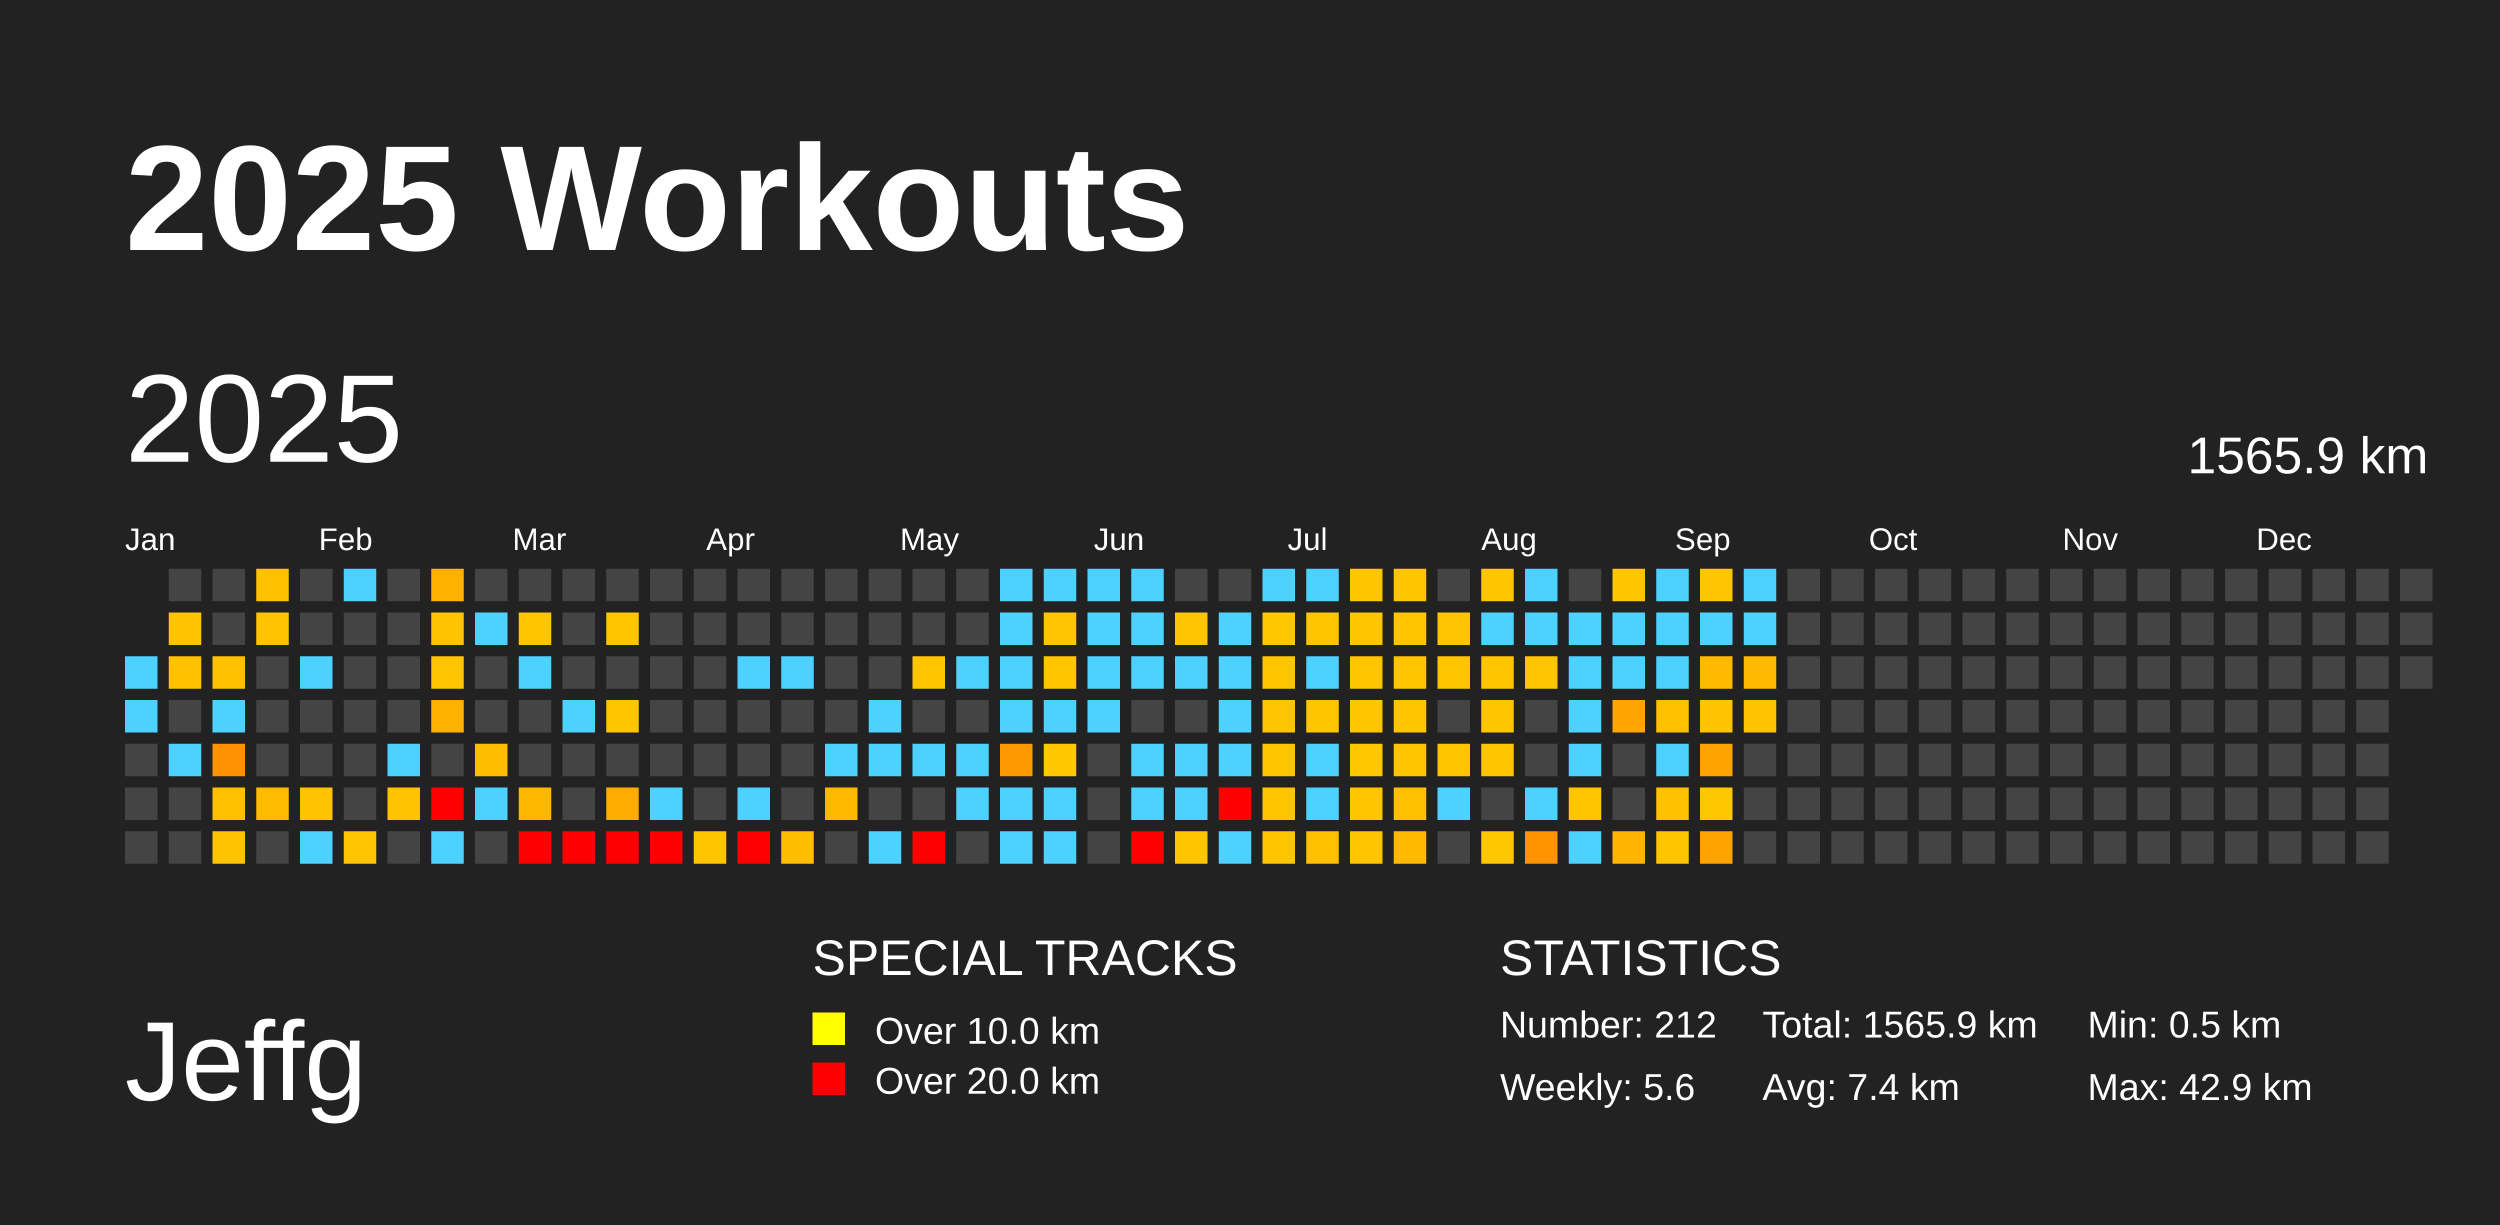
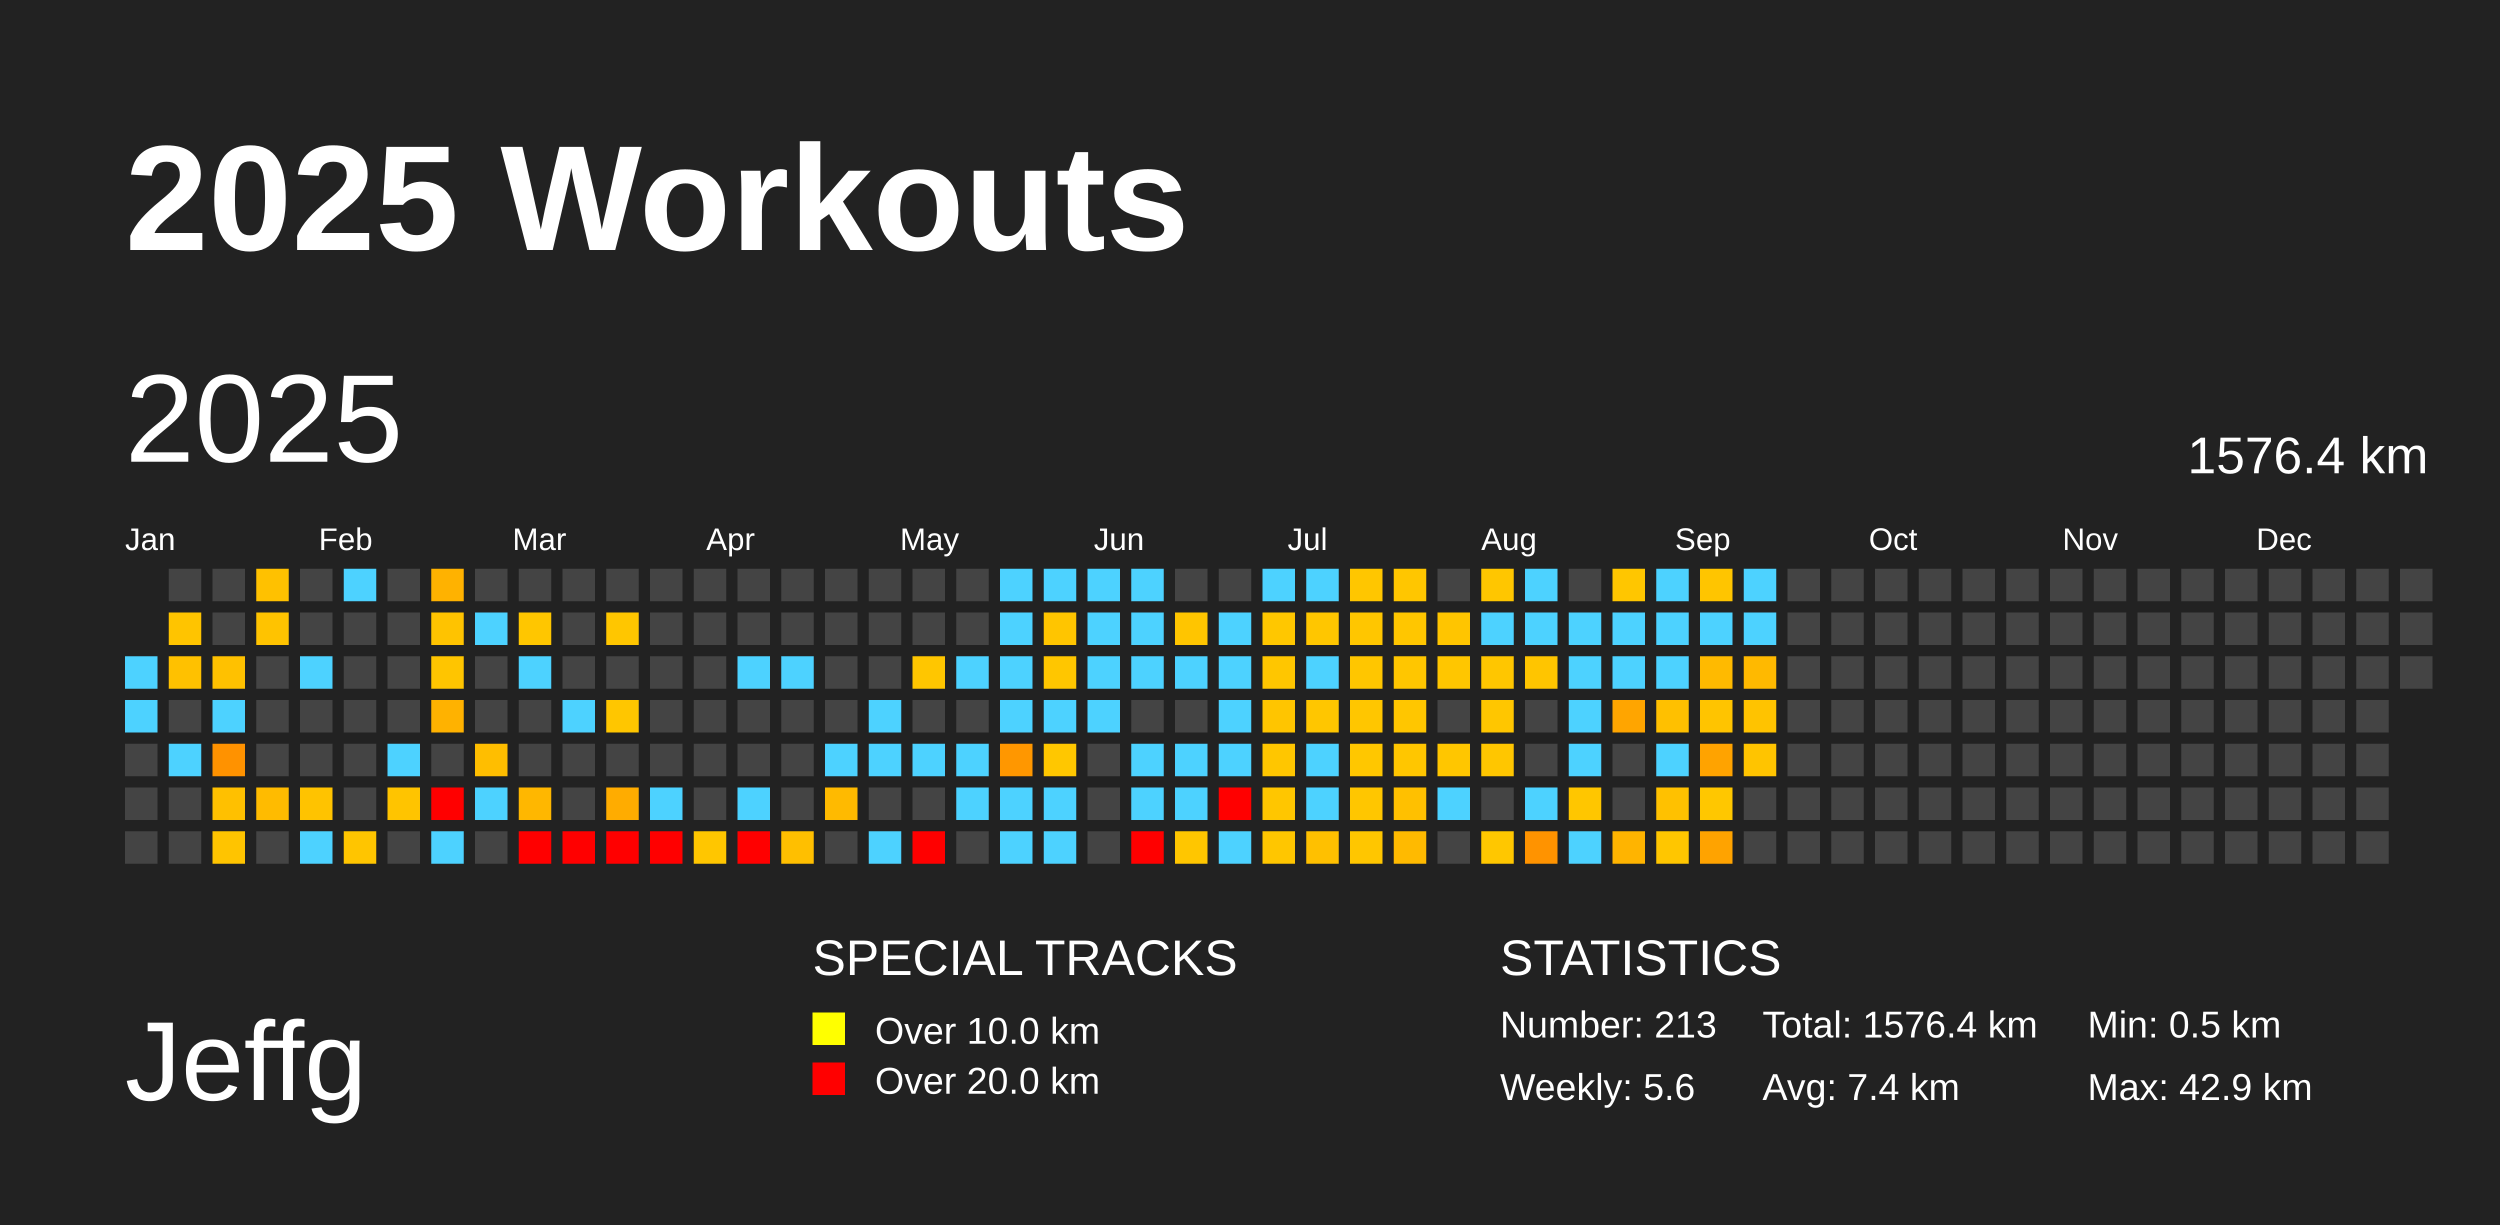
<svg xmlns="http://www.w3.org/2000/svg" baseProfile="full" height="98mm" version="1.1" viewBox="0,0,200,98" width="200mm">
  <defs />
  <rect fill="#222222" height="98" width="200" x="0" y="0" />
  <text fill="#FFFFFF" style="font-size:12px; font-family:Arial; font-weight:bold;" x="10" y="20">2025 Workouts</text>
  <text fill="#FFFFFF" style="font-size:9px; font-family:Arial" x="10" y="88">Jeffg</text>
  <text fill="#FFFFFF" style="font-size:4px; font-family:Arial" x="65" y="78">SPECIAL TRACKS</text>
  <rect fill="yellow" height="2.6" width="2.6" x="65" y="81" />
  <text fill="#FFFFFF" style="font-size:3px; font-family:Arial" x="70" y="83.5">Over 10.0 km</text>
  <rect fill="red" height="2.6" width="2.6" x="65" y="85" />
  <text fill="#FFFFFF" style="font-size:3px; font-family:Arial" x="70" y="87.5">Over 20.0 km</text>
  <text fill="#FFFFFF" style="font-size:4px; font-family:Arial" x="120" y="78">STATISTICS</text>
-   <text fill="#FFFFFF" style="font-size:3px; font-family:Arial" x="120" y="83">Number: 212</text>
+   <text fill="#FFFFFF" style="font-size:3px; font-family:Arial" x="120" y="83">Number: 213</text>
  <text fill="#FFFFFF" style="font-size:3px; font-family:Arial" x="120" y="88">Weekly: 5.6</text>
-   <text fill="#FFFFFF" style="font-size:3px; font-family:Arial" x="141" y="83">Total: 1565.9 km</text>
+   <text fill="#FFFFFF" style="font-size:3px; font-family:Arial" x="141" y="83">Total: 1576.4 km</text>
  <text fill="#FFFFFF" style="font-size:3px; font-family:Arial" x="141" y="88">Avg: 7.4 km</text>
  <text fill="#FFFFFF" style="font-size:3px; font-family:Arial" x="167" y="83">Min: 0.5 km</text>
  <text fill="#FFFFFF" style="font-size:3px; font-family:Arial" x="167" y="88">Max: 42.9 km</text>
  <text dominant-baseline="hanging" fill="#FFFFFF" style="font-size:10.0px; font-family:Arial;" x="10" y="30">2025</text>
-   <text dominant-baseline="hanging" fill="#FFFFFF" style="font-size:4.125px; font-family:Arial;" x="175" y="35">1565.9 km</text>
+   <text dominant-baseline="hanging" fill="#FFFFFF" style="font-size:4.125px; font-family:Arial;" x="175" y="35">1576.4 km</text>
  <text fill="#FFFFFF" style="font-size:2.5px; font-family:Arial" x="10.0" y="44">Jan</text>
  <text fill="#FFFFFF" style="font-size:2.5px; font-family:Arial" x="25.5" y="44">Feb</text>
  <text fill="#FFFFFF" style="font-size:2.5px; font-family:Arial" x="41.0" y="44">Mar</text>
  <text fill="#FFFFFF" style="font-size:2.5px; font-family:Arial" x="56.5" y="44">Apr</text>
  <text fill="#FFFFFF" style="font-size:2.5px; font-family:Arial" x="72.0" y="44">May</text>
  <text fill="#FFFFFF" style="font-size:2.5px; font-family:Arial" x="87.5" y="44">Jun</text>
  <text fill="#FFFFFF" style="font-size:2.5px; font-family:Arial" x="103.0" y="44">Jul</text>
  <text fill="#FFFFFF" style="font-size:2.5px; font-family:Arial" x="118.5" y="44">Aug</text>
  <text fill="#FFFFFF" style="font-size:2.5px; font-family:Arial" x="134.0" y="44">Sep</text>
  <text fill="#FFFFFF" style="font-size:2.5px; font-family:Arial" x="149.5" y="44">Oct</text>
  <text fill="#FFFFFF" style="font-size:2.5px; font-family:Arial" x="165.0" y="44">Nov</text>
  <text fill="#FFFFFF" style="font-size:2.5px; font-family:Arial" x="180.5" y="44">Dec</text>
  <rect fill="#4dd2ff" height="2.6" width="2.6" x="10.0" y="52.5" />
  <rect fill="#4dd2ff" height="2.6" width="2.6" x="10.0" y="56.0" />
  <rect fill="#444444" height="2.6" width="2.6" x="10.0" y="59.5" />
  <rect fill="#444444" height="2.6" width="2.6" x="10.0" y="63.0" />
  <rect fill="#444444" height="2.6" width="2.6" x="10.0" y="66.5" />
  <rect fill="#444444" height="2.6" width="2.6" x="13.5" y="45.5" />
  <rect fill="#ffc400" height="2.6" width="2.6" x="13.5" y="49.0" />
  <rect fill="#ffc100" height="2.6" width="2.6" x="13.5" y="52.5" />
  <rect fill="#444444" height="2.6" width="2.6" x="13.5" y="56.0" />
  <rect fill="#4dd2ff" height="2.6" width="2.6" x="13.5" y="59.5" />
  <rect fill="#444444" height="2.6" width="2.6" x="13.5" y="63.0" />
  <rect fill="#444444" height="2.6" width="2.6" x="13.5" y="66.5" />
  <rect fill="#444444" height="2.6" width="2.6" x="17.0" y="45.5" />
  <rect fill="#444444" height="2.6" width="2.6" x="17.0" y="49.0" />
  <rect fill="#ffc100" height="2.6" width="2.6" x="17.0" y="52.5" />
  <rect fill="#4dd2ff" height="2.6" width="2.6" x="17.0" y="56.0" />
  <rect fill="#ff9200" height="2.6" width="2.6" x="17.0" y="59.5" />
  <rect fill="#ffc000" height="2.6" width="2.6" x="17.0" y="63.0" />
  <rect fill="#ffc400" height="2.6" width="2.6" x="17.0" y="66.5" />
  <rect fill="#ffc100" height="2.6" width="2.6" x="20.5" y="45.5" />
  <rect fill="#ffc300" height="2.6" width="2.6" x="20.5" y="49.0" />
  <rect fill="#444444" height="2.6" width="2.6" x="20.5" y="52.5" />
  <rect fill="#444444" height="2.6" width="2.6" x="20.5" y="56.0" />
  <rect fill="#444444" height="2.6" width="2.6" x="20.5" y="59.5" />
  <rect fill="#ffbb00" height="2.6" width="2.6" x="20.5" y="63.0" />
  <rect fill="#444444" height="2.6" width="2.6" x="20.5" y="66.5" />
  <rect fill="#444444" height="2.6" width="2.6" x="24.0" y="45.5" />
  <rect fill="#444444" height="2.6" width="2.6" x="24.0" y="49.0" />
  <rect fill="#4dd2ff" height="2.6" width="2.6" x="24.0" y="52.5" />
  <rect fill="#444444" height="2.6" width="2.6" x="24.0" y="56.0" />
  <rect fill="#444444" height="2.6" width="2.6" x="24.0" y="59.5" />
  <rect fill="#ffc300" height="2.6" width="2.6" x="24.0" y="63.0" />
  <rect fill="#4dd2ff" height="2.6" width="2.6" x="24.0" y="66.5" />
  <rect fill="#4dd2ff" height="2.6" width="2.6" x="27.5" y="45.5" />
  <rect fill="#444444" height="2.6" width="2.6" x="27.5" y="49.0" />
  <rect fill="#444444" height="2.6" width="2.6" x="27.5" y="52.5" />
  <rect fill="#444444" height="2.6" width="2.6" x="27.5" y="56.0" />
  <rect fill="#444444" height="2.6" width="2.6" x="27.5" y="59.5" />
  <rect fill="#444444" height="2.6" width="2.6" x="27.5" y="63.0" />
  <rect fill="#ffc500" height="2.6" width="2.6" x="27.5" y="66.5" />
  <rect fill="#444444" height="2.6" width="2.6" x="31.0" y="45.5" />
  <rect fill="#444444" height="2.6" width="2.6" x="31.0" y="49.0" />
  <rect fill="#444444" height="2.6" width="2.6" x="31.0" y="52.5" />
  <rect fill="#444444" height="2.6" width="2.6" x="31.0" y="56.0" />
  <rect fill="#4dd2ff" height="2.6" width="2.6" x="31.0" y="59.5" />
  <rect fill="#ffc400" height="2.6" width="2.6" x="31.0" y="63.0" />
  <rect fill="#444444" height="2.6" width="2.6" x="31.0" y="66.5" />
  <rect fill="#ffb200" height="2.6" width="2.6" x="34.5" y="45.5" />
  <rect fill="#ffc300" height="2.6" width="2.6" x="34.5" y="49.0" />
  <rect fill="#ffc500" height="2.6" width="2.6" x="34.5" y="52.5" />
  <rect fill="#ffb200" height="2.6" width="2.6" x="34.5" y="56.0" />
  <rect fill="#444444" height="2.6" width="2.6" x="34.5" y="59.5" />
  <rect fill="red" height="2.6" width="2.6" x="34.5" y="63.0" />
  <rect fill="#4dd2ff" height="2.6" width="2.6" x="34.5" y="66.5" />
  <rect fill="#444444" height="2.6" width="2.6" x="38.0" y="45.5" />
  <rect fill="#4dd2ff" height="2.6" width="2.6" x="38.0" y="49.0" />
  <rect fill="#444444" height="2.6" width="2.6" x="38.0" y="52.5" />
  <rect fill="#444444" height="2.6" width="2.6" x="38.0" y="56.0" />
  <rect fill="#ffbe00" height="2.6" width="2.6" x="38.0" y="59.5" />
  <rect fill="#4dd2ff" height="2.6" width="2.6" x="38.0" y="63.0" />
  <rect fill="#444444" height="2.6" width="2.6" x="38.0" y="66.5" />
  <rect fill="#444444" height="2.6" width="2.6" x="41.5" y="45.5" />
  <rect fill="#ffc600" height="2.6" width="2.6" x="41.5" y="49.0" />
  <rect fill="#4dd2ff" height="2.6" width="2.6" x="41.5" y="52.5" />
  <rect fill="#444444" height="2.6" width="2.6" x="41.5" y="56.0" />
  <rect fill="#444444" height="2.6" width="2.6" x="41.5" y="59.5" />
  <rect fill="#ffb700" height="2.6" width="2.6" x="41.5" y="63.0" />
  <rect fill="red" height="2.6" width="2.6" x="41.5" y="66.5" />
  <rect fill="#444444" height="2.6" width="2.6" x="45.0" y="45.5" />
  <rect fill="#444444" height="2.6" width="2.6" x="45.0" y="49.0" />
  <rect fill="#444444" height="2.6" width="2.6" x="45.0" y="52.5" />
  <rect fill="#4dd2ff" height="2.6" width="2.6" x="45.0" y="56.0" />
  <rect fill="#444444" height="2.6" width="2.6" x="45.0" y="59.5" />
  <rect fill="#444444" height="2.6" width="2.6" x="45.0" y="63.0" />
  <rect fill="red" height="2.6" width="2.6" x="45.0" y="66.5" />
  <rect fill="#444444" height="2.6" width="2.6" x="48.5" y="45.5" />
  <rect fill="#ffc600" height="2.6" width="2.6" x="48.5" y="49.0" />
  <rect fill="#444444" height="2.6" width="2.6" x="48.5" y="52.5" />
  <rect fill="#ffc600" height="2.6" width="2.6" x="48.5" y="56.0" />
  <rect fill="#444444" height="2.6" width="2.6" x="48.5" y="59.5" />
  <rect fill="#ffac00" height="2.6" width="2.6" x="48.5" y="63.0" />
  <rect fill="red" height="2.6" width="2.6" x="48.5" y="66.5" />
  <rect fill="#444444" height="2.6" width="2.6" x="52.0" y="45.5" />
  <rect fill="#444444" height="2.6" width="2.6" x="52.0" y="49.0" />
  <rect fill="#444444" height="2.6" width="2.6" x="52.0" y="52.5" />
  <rect fill="#444444" height="2.6" width="2.6" x="52.0" y="56.0" />
  <rect fill="#444444" height="2.6" width="2.6" x="52.0" y="59.5" />
  <rect fill="#4dd2ff" height="2.6" width="2.6" x="52.0" y="63.0" />
  <rect fill="red" height="2.6" width="2.6" x="52.0" y="66.5" />
  <rect fill="#444444" height="2.6" width="2.6" x="55.5" y="45.5" />
  <rect fill="#444444" height="2.6" width="2.6" x="55.5" y="49.0" />
  <rect fill="#444444" height="2.6" width="2.6" x="55.5" y="52.5" />
  <rect fill="#444444" height="2.6" width="2.6" x="55.5" y="56.0" />
  <rect fill="#444444" height="2.6" width="2.6" x="55.5" y="59.5" />
  <rect fill="#444444" height="2.6" width="2.6" x="55.5" y="63.0" />
  <rect fill="#ffc600" height="2.6" width="2.6" x="55.5" y="66.5" />
  <rect fill="#444444" height="2.6" width="2.6" x="59.0" y="45.5" />
  <rect fill="#444444" height="2.6" width="2.6" x="59.0" y="49.0" />
  <rect fill="#4dd2ff" height="2.6" width="2.6" x="59.0" y="52.5" />
  <rect fill="#444444" height="2.6" width="2.6" x="59.0" y="56.0" />
  <rect fill="#444444" height="2.6" width="2.6" x="59.0" y="59.5" />
  <rect fill="#4dd2ff" height="2.6" width="2.6" x="59.0" y="63.0" />
  <rect fill="red" height="2.6" width="2.6" x="59.0" y="66.5" />
  <rect fill="#444444" height="2.6" width="2.6" x="62.5" y="45.5" />
  <rect fill="#444444" height="2.6" width="2.6" x="62.5" y="49.0" />
  <rect fill="#4dd2ff" height="2.6" width="2.6" x="62.5" y="52.5" />
  <rect fill="#444444" height="2.6" width="2.6" x="62.5" y="56.0" />
  <rect fill="#444444" height="2.6" width="2.6" x="62.5" y="59.5" />
  <rect fill="#444444" height="2.6" width="2.6" x="62.5" y="63.0" />
  <rect fill="#ffbf00" height="2.6" width="2.6" x="62.5" y="66.5" />
  <rect fill="#444444" height="2.6" width="2.6" x="66.0" y="45.5" />
  <rect fill="#444444" height="2.6" width="2.6" x="66.0" y="49.0" />
  <rect fill="#444444" height="2.6" width="2.6" x="66.0" y="52.5" />
  <rect fill="#444444" height="2.6" width="2.6" x="66.0" y="56.0" />
  <rect fill="#4dd2ff" height="2.6" width="2.6" x="66.0" y="59.5" />
  <rect fill="#ffba00" height="2.6" width="2.6" x="66.0" y="63.0" />
  <rect fill="#444444" height="2.6" width="2.6" x="66.0" y="66.5" />
  <rect fill="#444444" height="2.6" width="2.6" x="69.5" y="45.5" />
  <rect fill="#444444" height="2.6" width="2.6" x="69.5" y="49.0" />
  <rect fill="#444444" height="2.6" width="2.6" x="69.5" y="52.5" />
  <rect fill="#4dd2ff" height="2.6" width="2.6" x="69.5" y="56.0" />
  <rect fill="#4dd2ff" height="2.6" width="2.6" x="69.5" y="59.5" />
  <rect fill="#444444" height="2.6" width="2.6" x="69.5" y="63.0" />
  <rect fill="#4dd2ff" height="2.6" width="2.6" x="69.5" y="66.5" />
  <rect fill="#444444" height="2.6" width="2.6" x="73.0" y="45.5" />
  <rect fill="#444444" height="2.6" width="2.6" x="73.0" y="49.0" />
  <rect fill="#ffc600" height="2.6" width="2.6" x="73.0" y="52.5" />
  <rect fill="#444444" height="2.6" width="2.6" x="73.0" y="56.0" />
  <rect fill="#4dd2ff" height="2.6" width="2.6" x="73.0" y="59.5" />
  <rect fill="#444444" height="2.6" width="2.6" x="73.0" y="63.0" />
  <rect fill="red" height="2.6" width="2.6" x="73.0" y="66.5" />
  <rect fill="#444444" height="2.6" width="2.6" x="76.5" y="45.5" />
  <rect fill="#444444" height="2.6" width="2.6" x="76.5" y="49.0" />
  <rect fill="#4dd2ff" height="2.6" width="2.6" x="76.5" y="52.5" />
  <rect fill="#444444" height="2.6" width="2.6" x="76.5" y="56.0" />
  <rect fill="#4dd2ff" height="2.6" width="2.6" x="76.5" y="59.5" />
  <rect fill="#4dd2ff" height="2.6" width="2.6" x="76.5" y="63.0" />
  <rect fill="#444444" height="2.6" width="2.6" x="76.5" y="66.5" />
  <rect fill="#4dd2ff" height="2.6" width="2.6" x="80.0" y="45.5" />
  <rect fill="#4dd2ff" height="2.6" width="2.6" x="80.0" y="49.0" />
  <rect fill="#4dd2ff" height="2.6" width="2.6" x="80.0" y="52.5" />
  <rect fill="#4dd2ff" height="2.6" width="2.6" x="80.0" y="56.0" />
  <rect fill="#ff9700" height="2.6" width="2.6" x="80.0" y="59.5" />
  <rect fill="#4dd2ff" height="2.6" width="2.6" x="80.0" y="63.0" />
  <rect fill="#4dd2ff" height="2.6" width="2.6" x="80.0" y="66.5" />
  <rect fill="#4dd2ff" height="2.6" width="2.6" x="83.5" y="45.5" />
  <rect fill="#ffc500" height="2.6" width="2.6" x="83.5" y="49.0" />
  <rect fill="#ffc600" height="2.6" width="2.6" x="83.5" y="52.5" />
  <rect fill="#4dd2ff" height="2.6" width="2.6" x="83.5" y="56.0" />
  <rect fill="#ffc700" height="2.6" width="2.6" x="83.5" y="59.5" />
  <rect fill="#4dd2ff" height="2.6" width="2.6" x="83.5" y="63.0" />
  <rect fill="#4dd2ff" height="2.6" width="2.6" x="83.5" y="66.5" />
  <rect fill="#4dd2ff" height="2.6" width="2.6" x="87.0" y="45.5" />
  <rect fill="#4dd2ff" height="2.6" width="2.6" x="87.0" y="49.0" />
  <rect fill="#4dd2ff" height="2.6" width="2.6" x="87.0" y="52.5" />
  <rect fill="#4dd2ff" height="2.6" width="2.6" x="87.0" y="56.0" />
  <rect fill="#444444" height="2.6" width="2.6" x="87.0" y="59.5" />
  <rect fill="#444444" height="2.6" width="2.6" x="87.0" y="63.0" />
  <rect fill="#444444" height="2.6" width="2.6" x="87.0" y="66.5" />
  <rect fill="#4dd2ff" height="2.6" width="2.6" x="90.5" y="45.5" />
  <rect fill="#4dd2ff" height="2.6" width="2.6" x="90.5" y="49.0" />
  <rect fill="#4dd2ff" height="2.6" width="2.6" x="90.5" y="52.5" />
  <rect fill="#444444" height="2.6" width="2.6" x="90.5" y="56.0" />
  <rect fill="#4dd2ff" height="2.6" width="2.6" x="90.5" y="59.5" />
  <rect fill="#4dd2ff" height="2.6" width="2.6" x="90.5" y="63.0" />
  <rect fill="red" height="2.6" width="2.6" x="90.5" y="66.5" />
  <rect fill="#444444" height="2.6" width="2.6" x="94.0" y="45.5" />
  <rect fill="#ffc500" height="2.6" width="2.6" x="94.0" y="49.0" />
  <rect fill="#4dd2ff" height="2.6" width="2.6" x="94.0" y="52.5" />
  <rect fill="#444444" height="2.6" width="2.6" x="94.0" y="56.0" />
  <rect fill="#4dd2ff" height="2.6" width="2.6" x="94.0" y="59.5" />
  <rect fill="#4dd2ff" height="2.6" width="2.6" x="94.0" y="63.0" />
  <rect fill="#ffc600" height="2.6" width="2.6" x="94.0" y="66.5" />
  <rect fill="#444444" height="2.6" width="2.6" x="97.5" y="45.5" />
  <rect fill="#4dd2ff" height="2.6" width="2.6" x="97.5" y="49.0" />
  <rect fill="#4dd2ff" height="2.6" width="2.6" x="97.5" y="52.5" />
  <rect fill="#4dd2ff" height="2.6" width="2.6" x="97.5" y="56.0" />
  <rect fill="#4dd2ff" height="2.6" width="2.6" x="97.5" y="59.5" />
  <rect fill="red" height="2.6" width="2.6" x="97.5" y="63.0" />
  <rect fill="#4dd2ff" height="2.6" width="2.6" x="97.5" y="66.5" />
  <rect fill="#4dd2ff" height="2.6" width="2.6" x="101.0" y="45.5" />
  <rect fill="#ffc700" height="2.6" width="2.6" x="101.0" y="49.0" />
  <rect fill="#ffc600" height="2.6" width="2.6" x="101.0" y="52.5" />
  <rect fill="#ffc500" height="2.6" width="2.6" x="101.0" y="56.0" />
  <rect fill="#ffc600" height="2.6" width="2.6" x="101.0" y="59.5" />
  <rect fill="#ffc600" height="2.6" width="2.6" x="101.0" y="63.0" />
  <rect fill="#ffc600" height="2.6" width="2.6" x="101.0" y="66.5" />
  <rect fill="#4dd2ff" height="2.6" width="2.6" x="104.5" y="45.5" />
  <rect fill="#ffc600" height="2.6" width="2.6" x="104.5" y="49.0" />
  <rect fill="#4dd2ff" height="2.6" width="2.6" x="104.5" y="52.5" />
  <rect fill="#ffc600" height="2.6" width="2.6" x="104.5" y="56.0" />
  <rect fill="#4dd2ff" height="2.6" width="2.6" x="104.5" y="59.5" />
  <rect fill="#4dd2ff" height="2.6" width="2.6" x="104.5" y="63.0" />
  <rect fill="#ffc000" height="2.6" width="2.6" x="104.5" y="66.5" />
  <rect fill="#ffc600" height="2.6" width="2.6" x="108.0" y="45.5" />
  <rect fill="#ffc600" height="2.6" width="2.6" x="108.0" y="49.0" />
  <rect fill="#ffc600" height="2.6" width="2.6" x="108.0" y="52.5" />
  <rect fill="#ffc600" height="2.6" width="2.6" x="108.0" y="56.0" />
  <rect fill="#ffc700" height="2.6" width="2.6" x="108.0" y="59.5" />
  <rect fill="#ffc600" height="2.6" width="2.6" x="108.0" y="63.0" />
  <rect fill="#ffc600" height="2.6" width="2.6" x="108.0" y="66.5" />
  <rect fill="#ffc600" height="2.6" width="2.6" x="111.5" y="45.5" />
  <rect fill="#ffc600" height="2.6" width="2.6" x="111.5" y="49.0" />
  <rect fill="#ffc600" height="2.6" width="2.6" x="111.5" y="52.5" />
  <rect fill="#ffc600" height="2.6" width="2.6" x="111.5" y="56.0" />
  <rect fill="#ffc600" height="2.6" width="2.6" x="111.5" y="59.5" />
  <rect fill="#ffc000" height="2.6" width="2.6" x="111.5" y="63.0" />
  <rect fill="#ffba00" height="2.6" width="2.6" x="111.5" y="66.5" />
  <rect fill="#444444" height="2.6" width="2.6" x="115.0" y="45.5" />
  <rect fill="#ffc500" height="2.6" width="2.6" x="115.0" y="49.0" />
  <rect fill="#ffc600" height="2.6" width="2.6" x="115.0" y="52.5" />
  <rect fill="#444444" height="2.6" width="2.6" x="115.0" y="56.0" />
  <rect fill="#ffc600" height="2.6" width="2.6" x="115.0" y="59.5" />
  <rect fill="#4dd2ff" height="2.6" width="2.6" x="115.0" y="63.0" />
  <rect fill="#444444" height="2.6" width="2.6" x="115.0" y="66.5" />
  <rect fill="#ffc600" height="2.6" width="2.6" x="118.5" y="45.5" />
  <rect fill="#4dd2ff" height="2.6" width="2.6" x="118.5" y="49.0" />
  <rect fill="#ffc600" height="2.6" width="2.6" x="118.5" y="52.5" />
  <rect fill="#ffc600" height="2.6" width="2.6" x="118.5" y="56.0" />
  <rect fill="#ffc600" height="2.6" width="2.6" x="118.5" y="59.5" />
  <rect fill="#444444" height="2.6" width="2.6" x="118.5" y="63.0" />
  <rect fill="#ffc700" height="2.6" width="2.6" x="118.5" y="66.5" />
  <rect fill="#4dd2ff" height="2.6" width="2.6" x="122.0" y="45.5" />
  <rect fill="#4dd2ff" height="2.6" width="2.6" x="122.0" y="49.0" />
  <rect fill="#ffc500" height="2.6" width="2.6" x="122.0" y="52.5" />
  <rect fill="#444444" height="2.6" width="2.6" x="122.0" y="56.0" />
  <rect fill="#444444" height="2.6" width="2.6" x="122.0" y="59.5" />
  <rect fill="#4dd2ff" height="2.6" width="2.6" x="122.0" y="63.0" />
  <rect fill="#ff9300" height="2.6" width="2.6" x="122.0" y="66.5" />
  <rect fill="#444444" height="2.6" width="2.6" x="125.5" y="45.5" />
  <rect fill="#4dd2ff" height="2.6" width="2.6" x="125.5" y="49.0" />
  <rect fill="#4dd2ff" height="2.6" width="2.6" x="125.5" y="52.5" />
  <rect fill="#4dd2ff" height="2.6" width="2.6" x="125.5" y="56.0" />
  <rect fill="#4dd2ff" height="2.6" width="2.6" x="125.5" y="59.5" />
  <rect fill="#ffc600" height="2.6" width="2.6" x="125.5" y="63.0" />
  <rect fill="#4dd2ff" height="2.6" width="2.6" x="125.5" y="66.5" />
  <rect fill="#ffc600" height="2.6" width="2.6" x="129.0" y="45.5" />
  <rect fill="#4dd2ff" height="2.6" width="2.6" x="129.0" y="49.0" />
  <rect fill="#4dd2ff" height="2.6" width="2.6" x="129.0" y="52.5" />
  <rect fill="#ffa500" height="2.6" width="2.6" x="129.0" y="56.0" />
  <rect fill="#444444" height="2.6" width="2.6" x="129.0" y="59.5" />
  <rect fill="#444444" height="2.6" width="2.6" x="129.0" y="63.0" />
  <rect fill="#ffb400" height="2.6" width="2.6" x="129.0" y="66.5" />
  <rect fill="#4dd2ff" height="2.6" width="2.6" x="132.5" y="45.5" />
  <rect fill="#4dd2ff" height="2.6" width="2.6" x="132.5" y="49.0" />
  <rect fill="#4dd2ff" height="2.6" width="2.6" x="132.5" y="52.5" />
  <rect fill="#ffc000" height="2.6" width="2.6" x="132.5" y="56.0" />
  <rect fill="#4dd2ff" height="2.6" width="2.6" x="132.5" y="59.5" />
  <rect fill="#ffc100" height="2.6" width="2.6" x="132.5" y="63.0" />
  <rect fill="#ffc600" height="2.6" width="2.6" x="132.5" y="66.5" />
  <rect fill="#ffc500" height="2.6" width="2.6" x="136.0" y="45.5" />
  <rect fill="#4dd2ff" height="2.6" width="2.6" x="136.0" y="49.0" />
  <rect fill="#ffba00" height="2.6" width="2.6" x="136.0" y="52.5" />
  <rect fill="#ffc400" height="2.6" width="2.6" x="136.0" y="56.0" />
  <rect fill="#ffa300" height="2.6" width="2.6" x="136.0" y="59.5" />
  <rect fill="#ffc700" height="2.6" width="2.6" x="136.0" y="63.0" />
  <rect fill="#ffa300" height="2.6" width="2.6" x="136.0" y="66.5" />
  <rect fill="#4dd2ff" height="2.6" width="2.6" x="139.5" y="45.5" />
  <rect fill="#4dd2ff" height="2.6" width="2.6" x="139.5" y="49.0" />
  <rect fill="#ffb900" height="2.6" width="2.6" x="139.5" y="52.5" />
  <rect fill="#ffc300" height="2.6" width="2.6" x="139.5" y="56.0" />
-   <rect fill="#444444" height="2.6" width="2.6" x="139.5" y="59.5" />
+   <rect fill="#ffc400" height="2.6" width="2.6" x="139.5" y="59.5" />
  <rect fill="#444444" height="2.6" width="2.6" x="139.5" y="63.0" />
  <rect fill="#444444" height="2.6" width="2.6" x="139.5" y="66.5" />
  <rect fill="#444444" height="2.6" width="2.6" x="143.0" y="45.5" />
  <rect fill="#444444" height="2.6" width="2.6" x="143.0" y="49.0" />
  <rect fill="#444444" height="2.6" width="2.6" x="143.0" y="52.5" />
  <rect fill="#444444" height="2.6" width="2.6" x="143.0" y="56.0" />
  <rect fill="#444444" height="2.6" width="2.6" x="143.0" y="59.5" />
  <rect fill="#444444" height="2.6" width="2.6" x="143.0" y="63.0" />
  <rect fill="#444444" height="2.6" width="2.6" x="143.0" y="66.5" />
  <rect fill="#444444" height="2.6" width="2.6" x="146.5" y="45.5" />
  <rect fill="#444444" height="2.6" width="2.6" x="146.5" y="49.0" />
  <rect fill="#444444" height="2.6" width="2.6" x="146.5" y="52.5" />
  <rect fill="#444444" height="2.6" width="2.6" x="146.5" y="56.0" />
  <rect fill="#444444" height="2.6" width="2.6" x="146.5" y="59.5" />
  <rect fill="#444444" height="2.6" width="2.6" x="146.5" y="63.0" />
  <rect fill="#444444" height="2.6" width="2.6" x="146.5" y="66.5" />
  <rect fill="#444444" height="2.6" width="2.6" x="150.0" y="45.5" />
  <rect fill="#444444" height="2.6" width="2.6" x="150.0" y="49.0" />
  <rect fill="#444444" height="2.6" width="2.6" x="150.0" y="52.5" />
  <rect fill="#444444" height="2.6" width="2.6" x="150.0" y="56.0" />
  <rect fill="#444444" height="2.6" width="2.6" x="150.0" y="59.5" />
  <rect fill="#444444" height="2.6" width="2.6" x="150.0" y="63.0" />
  <rect fill="#444444" height="2.6" width="2.6" x="150.0" y="66.5" />
  <rect fill="#444444" height="2.6" width="2.6" x="153.5" y="45.5" />
  <rect fill="#444444" height="2.6" width="2.6" x="153.5" y="49.0" />
  <rect fill="#444444" height="2.6" width="2.6" x="153.5" y="52.5" />
  <rect fill="#444444" height="2.6" width="2.6" x="153.5" y="56.0" />
  <rect fill="#444444" height="2.6" width="2.6" x="153.5" y="59.5" />
  <rect fill="#444444" height="2.6" width="2.6" x="153.5" y="63.0" />
  <rect fill="#444444" height="2.6" width="2.6" x="153.5" y="66.5" />
  <rect fill="#444444" height="2.6" width="2.6" x="157.0" y="45.5" />
  <rect fill="#444444" height="2.6" width="2.6" x="157.0" y="49.0" />
  <rect fill="#444444" height="2.6" width="2.6" x="157.0" y="52.5" />
  <rect fill="#444444" height="2.6" width="2.6" x="157.0" y="56.0" />
  <rect fill="#444444" height="2.6" width="2.6" x="157.0" y="59.5" />
  <rect fill="#444444" height="2.6" width="2.6" x="157.0" y="63.0" />
  <rect fill="#444444" height="2.6" width="2.6" x="157.0" y="66.5" />
  <rect fill="#444444" height="2.6" width="2.6" x="160.5" y="45.5" />
  <rect fill="#444444" height="2.6" width="2.6" x="160.5" y="49.0" />
  <rect fill="#444444" height="2.6" width="2.6" x="160.5" y="52.5" />
  <rect fill="#444444" height="2.6" width="2.6" x="160.5" y="56.0" />
  <rect fill="#444444" height="2.6" width="2.6" x="160.5" y="59.5" />
  <rect fill="#444444" height="2.6" width="2.6" x="160.5" y="63.0" />
  <rect fill="#444444" height="2.6" width="2.6" x="160.5" y="66.5" />
  <rect fill="#444444" height="2.6" width="2.6" x="164.0" y="45.5" />
  <rect fill="#444444" height="2.6" width="2.6" x="164.0" y="49.0" />
  <rect fill="#444444" height="2.6" width="2.6" x="164.0" y="52.5" />
  <rect fill="#444444" height="2.6" width="2.6" x="164.0" y="56.0" />
  <rect fill="#444444" height="2.6" width="2.6" x="164.0" y="59.5" />
  <rect fill="#444444" height="2.6" width="2.6" x="164.0" y="63.0" />
  <rect fill="#444444" height="2.6" width="2.6" x="164.0" y="66.5" />
  <rect fill="#444444" height="2.6" width="2.6" x="167.5" y="45.5" />
  <rect fill="#444444" height="2.6" width="2.6" x="167.5" y="49.0" />
  <rect fill="#444444" height="2.6" width="2.6" x="167.5" y="52.5" />
  <rect fill="#444444" height="2.6" width="2.6" x="167.5" y="56.0" />
  <rect fill="#444444" height="2.6" width="2.6" x="167.5" y="59.5" />
  <rect fill="#444444" height="2.6" width="2.6" x="167.5" y="63.0" />
  <rect fill="#444444" height="2.6" width="2.6" x="167.5" y="66.5" />
  <rect fill="#444444" height="2.6" width="2.6" x="171.0" y="45.5" />
  <rect fill="#444444" height="2.6" width="2.6" x="171.0" y="49.0" />
  <rect fill="#444444" height="2.6" width="2.6" x="171.0" y="52.5" />
  <rect fill="#444444" height="2.6" width="2.6" x="171.0" y="56.0" />
  <rect fill="#444444" height="2.6" width="2.6" x="171.0" y="59.5" />
  <rect fill="#444444" height="2.6" width="2.6" x="171.0" y="63.0" />
  <rect fill="#444444" height="2.6" width="2.6" x="171.0" y="66.5" />
  <rect fill="#444444" height="2.6" width="2.6" x="174.5" y="45.5" />
  <rect fill="#444444" height="2.6" width="2.6" x="174.5" y="49.0" />
  <rect fill="#444444" height="2.6" width="2.6" x="174.5" y="52.5" />
  <rect fill="#444444" height="2.6" width="2.6" x="174.5" y="56.0" />
  <rect fill="#444444" height="2.6" width="2.6" x="174.5" y="59.5" />
  <rect fill="#444444" height="2.6" width="2.6" x="174.5" y="63.0" />
  <rect fill="#444444" height="2.6" width="2.6" x="174.5" y="66.5" />
  <rect fill="#444444" height="2.6" width="2.6" x="178.0" y="45.5" />
  <rect fill="#444444" height="2.6" width="2.6" x="178.0" y="49.0" />
  <rect fill="#444444" height="2.6" width="2.6" x="178.0" y="52.5" />
  <rect fill="#444444" height="2.6" width="2.6" x="178.0" y="56.0" />
  <rect fill="#444444" height="2.6" width="2.6" x="178.0" y="59.5" />
  <rect fill="#444444" height="2.6" width="2.6" x="178.0" y="63.0" />
  <rect fill="#444444" height="2.6" width="2.6" x="178.0" y="66.5" />
  <rect fill="#444444" height="2.6" width="2.6" x="181.5" y="45.5" />
  <rect fill="#444444" height="2.6" width="2.6" x="181.5" y="49.0" />
  <rect fill="#444444" height="2.6" width="2.6" x="181.5" y="52.5" />
  <rect fill="#444444" height="2.6" width="2.6" x="181.5" y="56.0" />
  <rect fill="#444444" height="2.6" width="2.6" x="181.5" y="59.5" />
  <rect fill="#444444" height="2.6" width="2.6" x="181.5" y="63.0" />
  <rect fill="#444444" height="2.6" width="2.6" x="181.5" y="66.5" />
  <rect fill="#444444" height="2.6" width="2.6" x="185.0" y="45.5" />
  <rect fill="#444444" height="2.6" width="2.6" x="185.0" y="49.0" />
  <rect fill="#444444" height="2.6" width="2.6" x="185.0" y="52.5" />
  <rect fill="#444444" height="2.6" width="2.6" x="185.0" y="56.0" />
  <rect fill="#444444" height="2.6" width="2.6" x="185.0" y="59.5" />
  <rect fill="#444444" height="2.6" width="2.6" x="185.0" y="63.0" />
  <rect fill="#444444" height="2.6" width="2.6" x="185.0" y="66.5" />
  <rect fill="#444444" height="2.6" width="2.6" x="188.5" y="45.5" />
  <rect fill="#444444" height="2.6" width="2.6" x="188.5" y="49.0" />
  <rect fill="#444444" height="2.6" width="2.6" x="188.5" y="52.5" />
  <rect fill="#444444" height="2.6" width="2.6" x="188.5" y="56.0" />
  <rect fill="#444444" height="2.6" width="2.6" x="188.5" y="59.5" />
  <rect fill="#444444" height="2.6" width="2.6" x="188.5" y="63.0" />
  <rect fill="#444444" height="2.6" width="2.6" x="188.5" y="66.5" />
  <rect fill="#444444" height="2.6" width="2.6" x="192.0" y="45.5" />
  <rect fill="#444444" height="2.6" width="2.6" x="192.0" y="49.0" />
  <rect fill="#444444" height="2.6" width="2.6" x="192.0" y="52.5" />
</svg>
